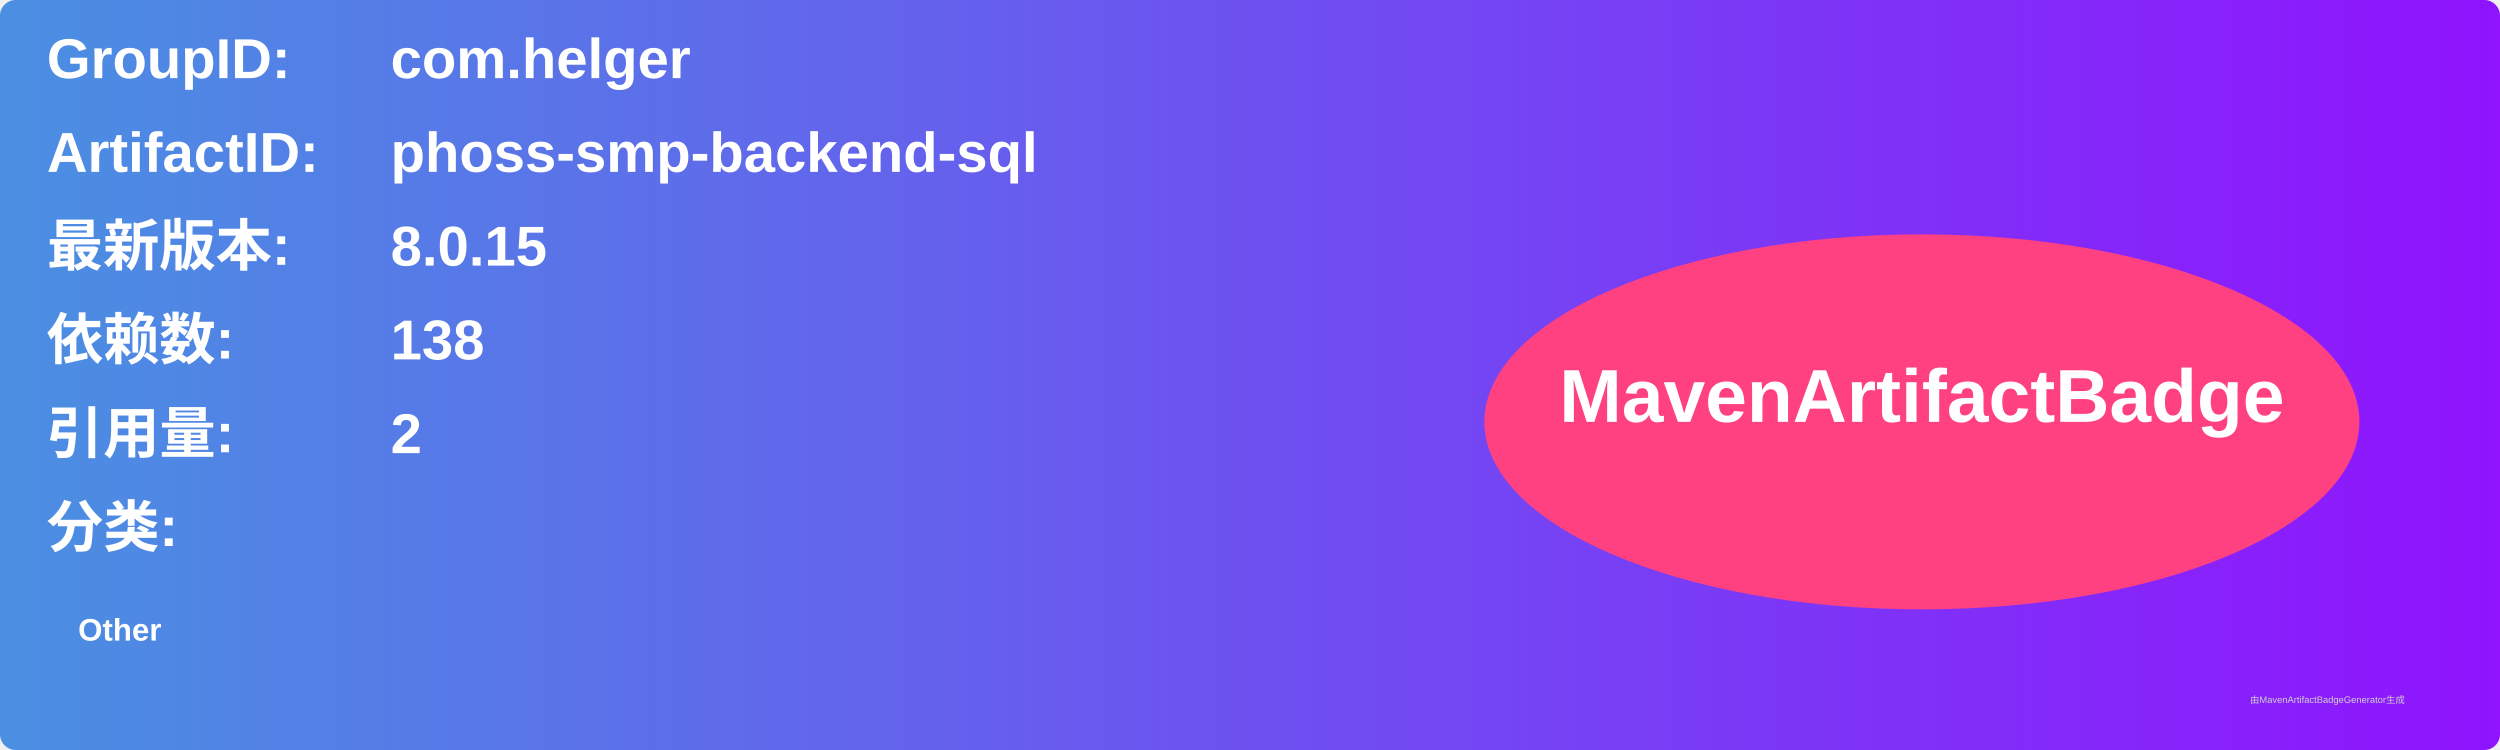
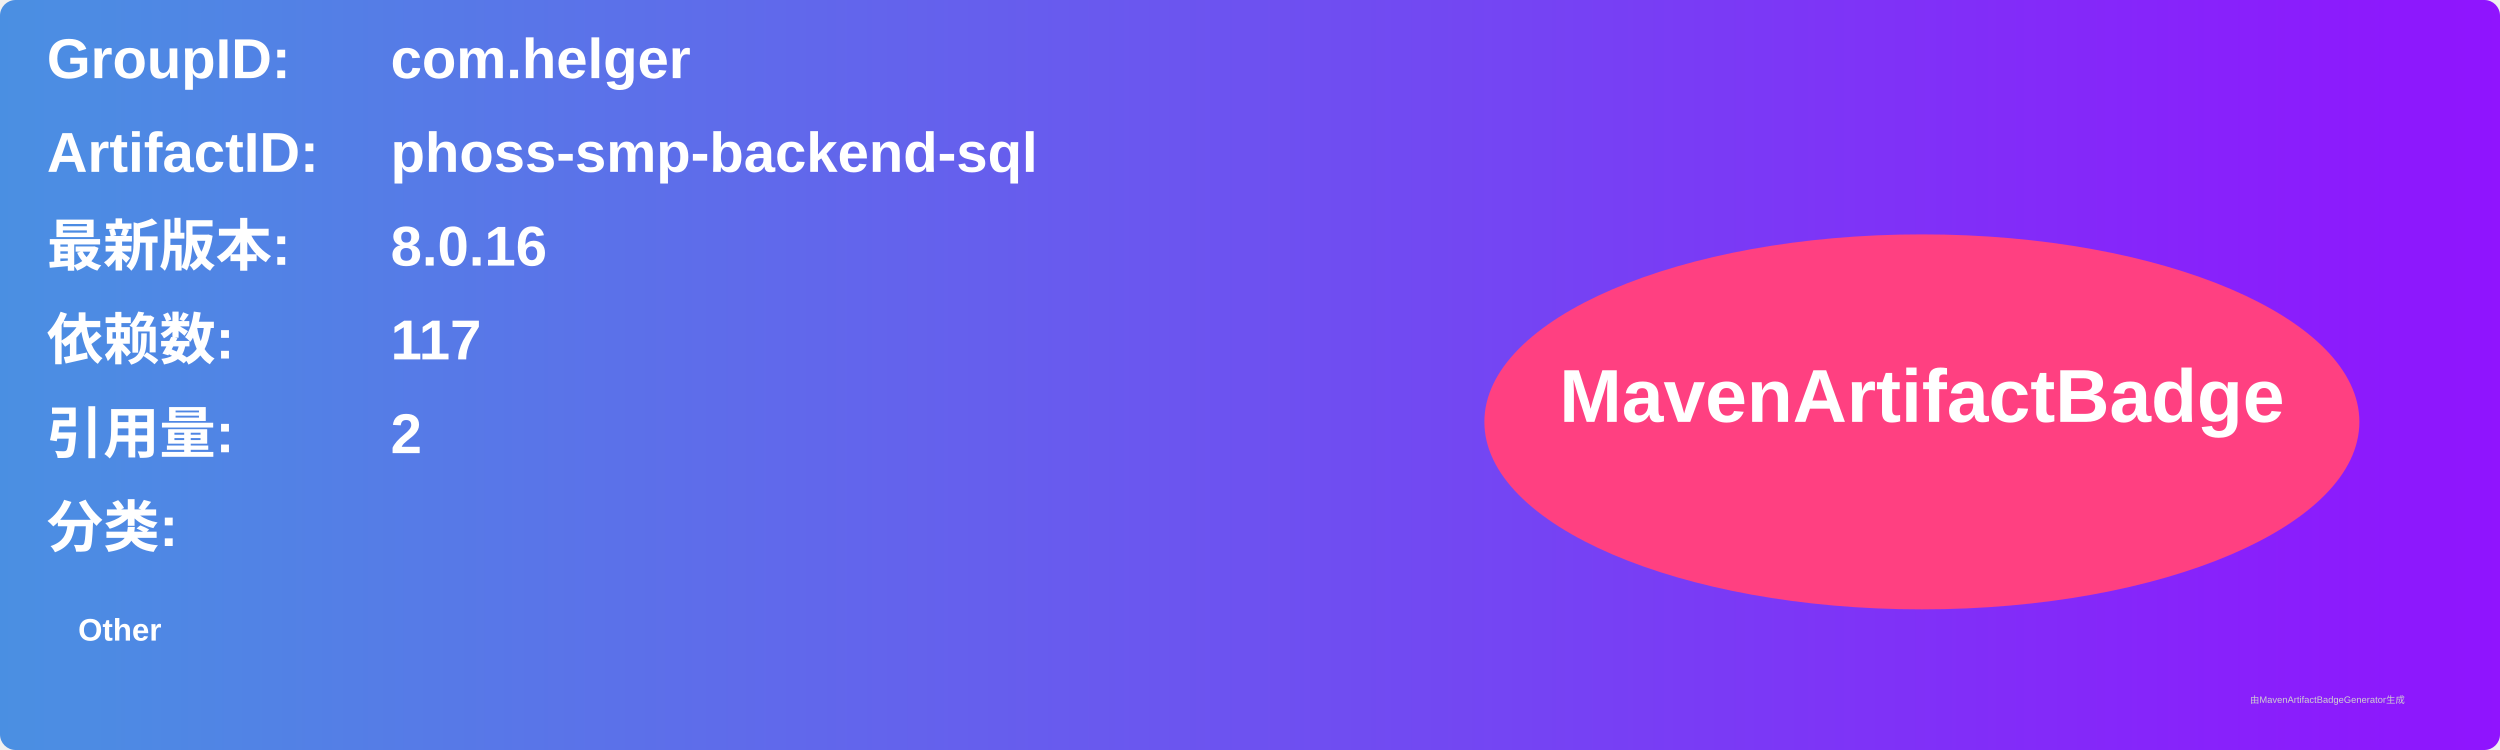
<svg xmlns="http://www.w3.org/2000/svg" width="800" height="240" viewBox="0 0 800 240">
  <linearGradient id="grad" x1="0%" y1="0%" x2="100%" y2="0%">
    <stop offset="0%" stop-color="#4a90e2" />
    <stop offset="100%" stop-color="#9013fe" />
  </linearGradient>
  <rect width="100%" height="100%" rx="5" ry="5" fill="url(#grad)" />
  <g transform="translate(15, 15)">
    <text x="0" y="10" font-family="Arial" font-size="18" fill="white" font-weight="bold" width="260">GroupID:</text>
    <text x="110" y="10" font-family="Arial" font-size="18" fill="white" font-weight="bold" width="460">com.helger</text>
    <text x="0" y="40" font-family="Arial" font-size="18" fill="white" font-weight="bold" width="260">ArtifactID:</text>
    <text x="110" y="40" font-family="Arial" font-size="18" fill="white" font-weight="bold" width="460">phoss-smp-backend-sql</text>
    <text x="0" y="70" font-family="Arial" font-size="18" fill="white" font-weight="bold">最新版本:</text>
    <text x="110" y="70" font-family="Arial" font-size="18" fill="white" font-weight="bold">
-       <tspan font-weight="bold">8.0.15</tspan>
+       <tspan font-weight="bold">8.0.16</tspan>
    </text>
    <text x="0" y="100" font-family="Arial" font-size="18" fill="white" font-weight="bold">依赖数: </text>
    <text x="110" y="100" font-family="Arial" font-size="18" fill="white">
-       <tspan font-weight="bold">138</tspan>
+       <tspan font-weight="bold">117</tspan>
    </text>
    <text x="0" y="130" font-family="Arial" font-size="18" fill="white" font-weight="bold">引用量: </text>
    <text x="110" y="130" font-family="Arial" font-size="18" fill="white">
      <tspan font-weight="bold">2</tspan>
    </text>
    <text x="0" y="160" font-family="Arial" font-size="18" fill="white" font-weight="bold">分类:</text>
    <text x="10" y="190" font-family="Arial" font-size="10" fill="white">
      <tspan font-weight="bold">Other</tspan>
    </text>
    <ellipse cx="600" cy="120" rx="140" ry="60" fill="#ff4081" />
    <text x="600" y="120" text-anchor="middle" font-family="Arial" font-size="24" fill="white" font-weight="bold">MavenArtifactBadge</text>
  </g>
  <text x="720" y="225" font-family="Arial" font-size="3" fill="#d0d0d0">由MavenArtifactBadgeGenerator生成</text>
</svg>
